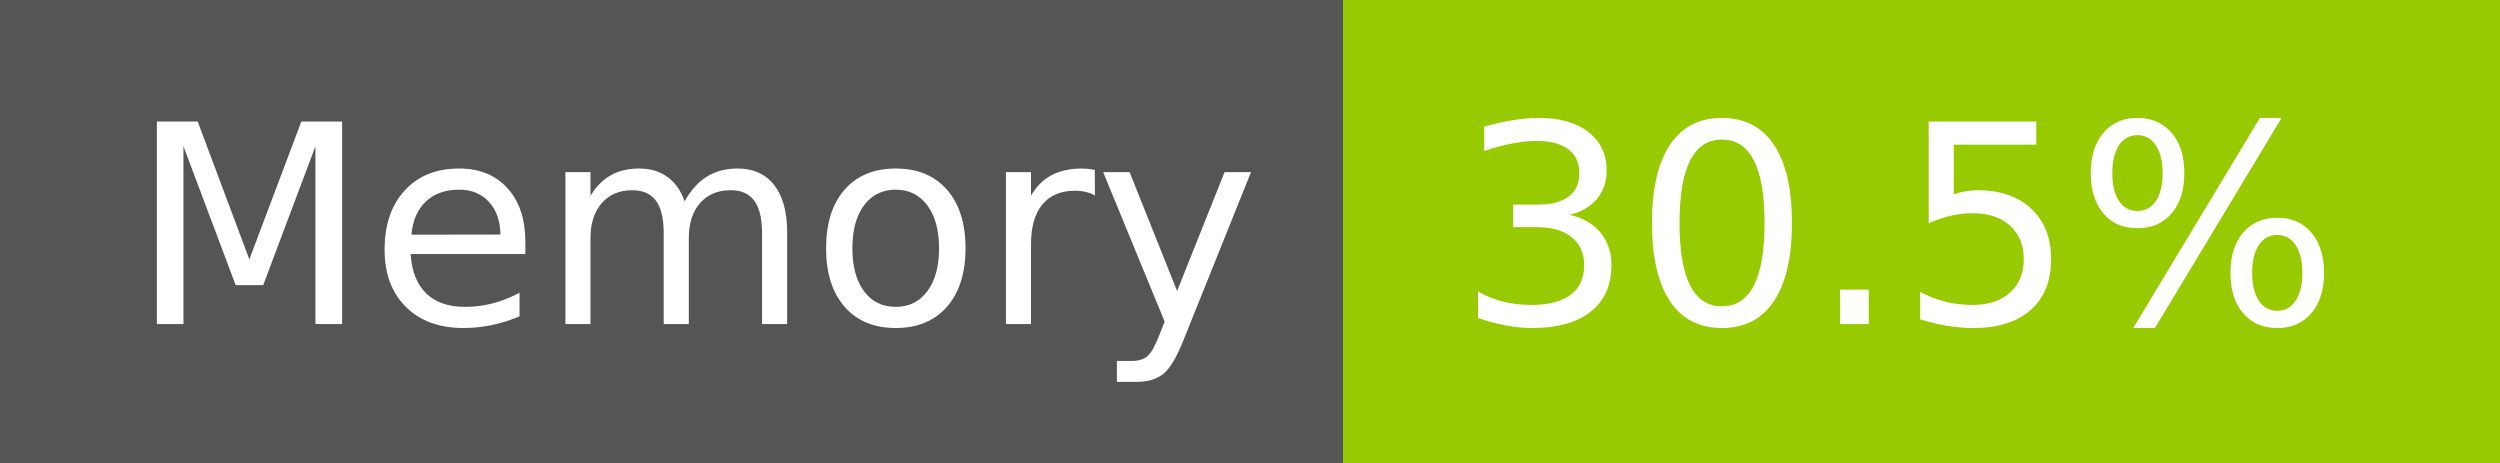
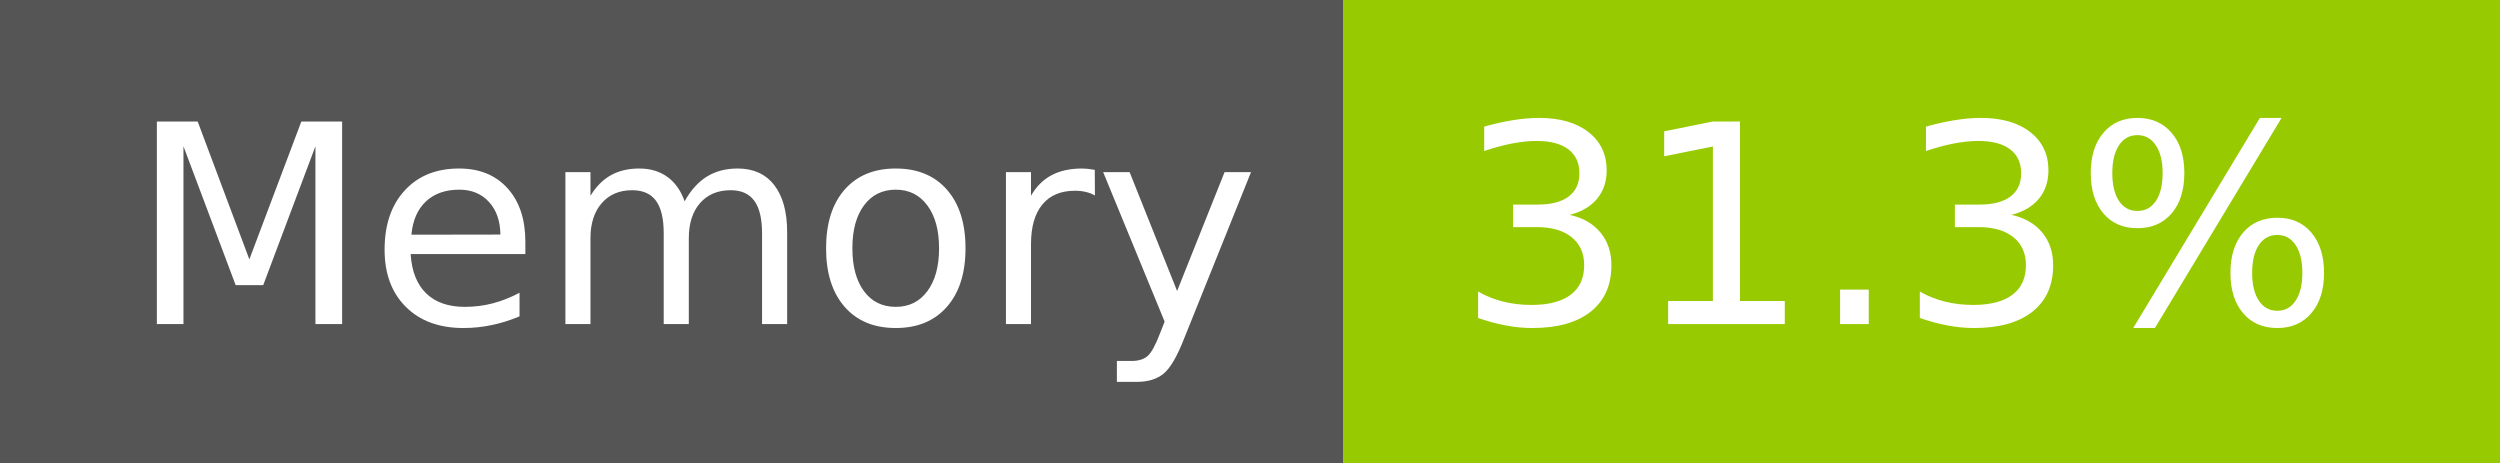
- <svg xmlns="http://www.w3.org/2000/svg" width="108" height="20" role="img" aria-label="Memory: 30.5%">
+ <svg xmlns="http://www.w3.org/2000/svg" width="108" height="20" role="img" aria-label="Memory: 31.3%">
  <g shape-rendering="crispEdges">
    <rect width="58" height="20" fill="#555" />
    <rect x="58" width="50" height="20" fill="#97ca00" />
  </g>
  <g fill="#fff" text-anchor="middle" font-family="Verdana,Geneva,DejaVu Sans,sans-serif" text-rendering="geometricPrecision" font-size="120">
    <text x="300" y="140" transform="scale(.1)" fill="#fff" textLength="466">Memory</text>
-     <text x="820" y="140" transform="scale(.1)" fill="#fff" textLength="390">30.5%</text>
+     <text x="820" y="140" transform="scale(.1)" fill="#fff" textLength="390">31.3%</text>
  </g>
</svg>
